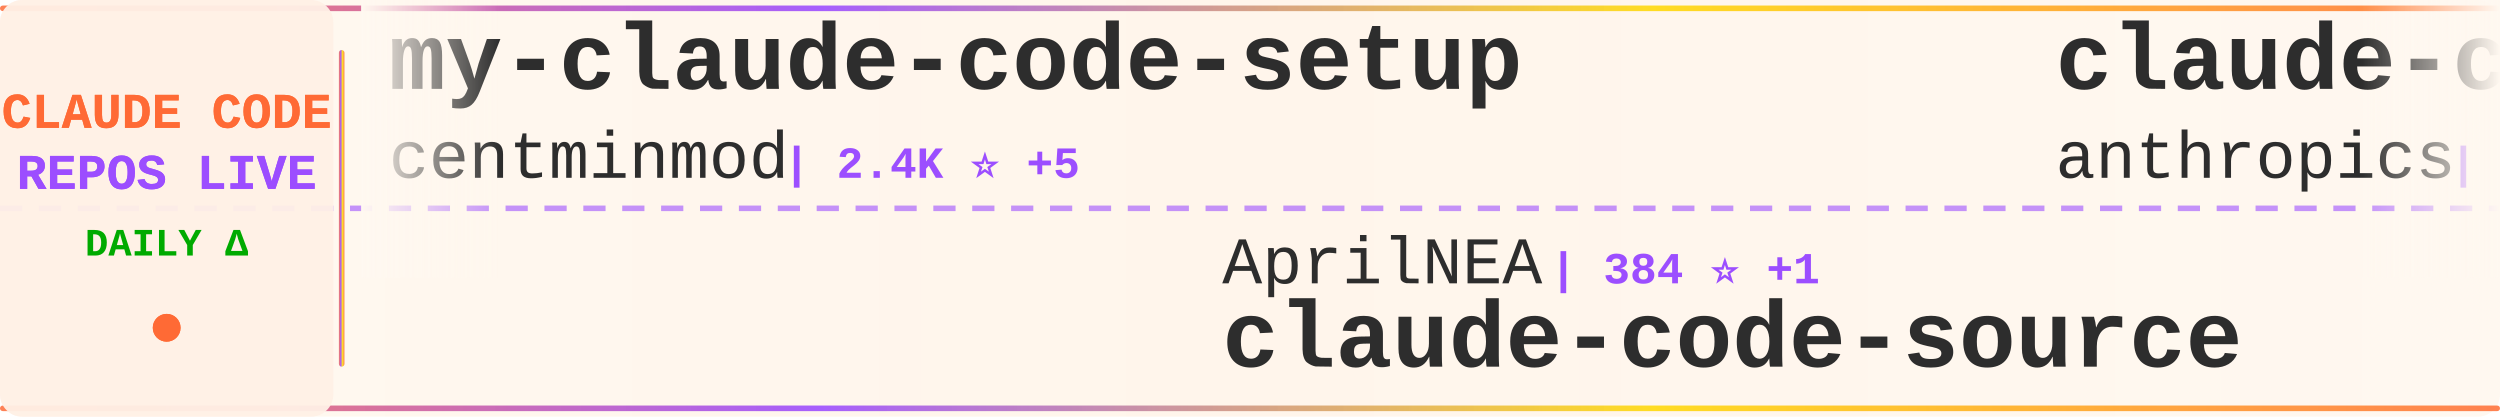
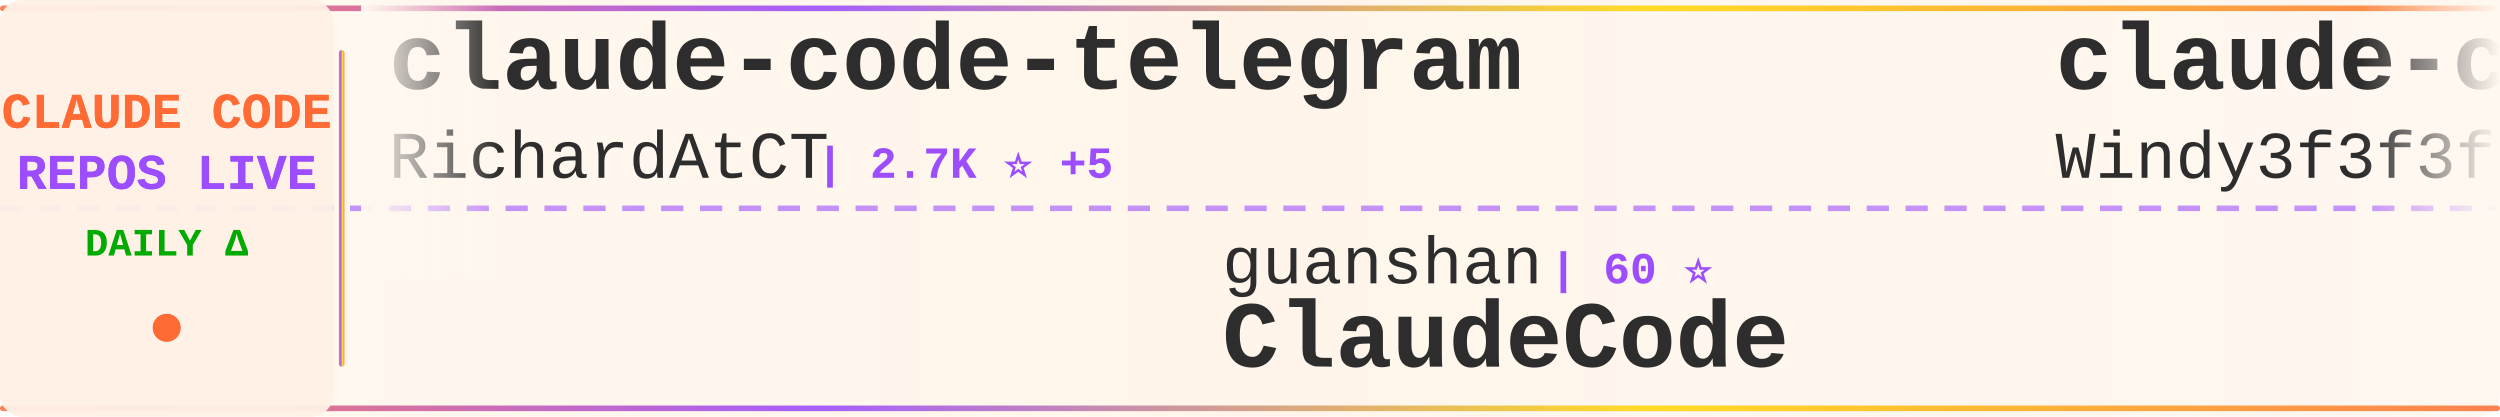
<svg xmlns="http://www.w3.org/2000/svg" width="900" height="150">
  <defs>
    <linearGradient id="tickerBg" x1="0%" y1="0%" x2="100%" y2="0%">
      <stop offset="0%" style="stop-color:#fff8f0;stop-opacity:0.98" />
      <stop offset="50%" style="stop-color:#fff5eb;stop-opacity:1" />
      <stop offset="100%" style="stop-color:#fff8f0;stop-opacity:0.98" />
    </linearGradient>
    <linearGradient id="borderGrad" x1="0%" y1="0%" x2="100%" y2="0%">
      <stop offset="0%" style="stop-color:#FF6B35;stop-opacity:0.85">
        <animate attributeName="stop-opacity" values="0.85;1;0.85" dur="2s" repeatCount="indefinite" />
      </stop>
      <stop offset="33%" style="stop-color:#9C4EFF;stop-opacity:0.9">
        <animate attributeName="stop-opacity" values="0.9;1;0.9" dur="2.2s" repeatCount="indefinite" />
      </stop>
      <stop offset="66%" style="stop-color:#FFD700;stop-opacity:0.85">
        <animate attributeName="stop-opacity" values="0.85;1;0.85" dur="1.8s" repeatCount="indefinite" />
      </stop>
      <stop offset="100%" style="stop-color:#FF6B35;stop-opacity:0.85">
        <animate attributeName="stop-opacity" values="0.85;1;0.85" dur="2s" repeatCount="indefinite" />
      </stop>
    </linearGradient>
    <filter id="textGlow">
      <feGaussianBlur stdDeviation="0.15" result="coloredBlur" />
      <feMerge>
        <feMergeNode in="coloredBlur" />
        <feMergeNode in="SourceGraphic" />
      </feMerge>
    </filter>
    <filter id="metricGlow">
      <feGaussianBlur stdDeviation="0.2" result="coloredBlur" />
      <feMerge>
        <feMergeNode in="coloredBlur" />
        <feMergeNode in="SourceGraphic" />
      </feMerge>
    </filter>
    <linearGradient id="leftFade" x1="0%" y1="0%" x2="100%" y2="0%">
      <stop offset="0%" style="stop-color:#fff8f0;stop-opacity:1" />
      <stop offset="100%" style="stop-color:#fff8f0;stop-opacity:0" />
    </linearGradient>
    <linearGradient id="rightFade" x1="0%" y1="0%" x2="100%" y2="0%">
      <stop offset="0%" style="stop-color:#fff8f0;stop-opacity:0" />
      <stop offset="100%" style="stop-color:#fff8f0;stop-opacity:1" />
    </linearGradient>
  </defs>
  <rect width="900" height="150" fill="url(#tickerBg)" rx="8" />
  <rect x="0" y="2" width="900" height="2" fill="url(#borderGrad)" rx="1" />
  <rect x="0" y="146" width="900" height="2" fill="url(#borderGrad)" rx="1" />
  <line x1="0" y1="75" x2="900" y2="75" stroke="#9C4EFF" stroke-width="2" stroke-dasharray="8 6" opacity="0.6" />
  <rect x="0" y="0" width="120" height="150" fill="#fff0e6" opacity="0.95" rx="8" />
  <text x="60" y="46" font-family="'Courier New', monospace" font-size="18" font-weight="bold" fill="#FF6B35" text-anchor="middle" filter="url(#textGlow)">
    CLAUDE CODE
  </text>
  <text x="60" y="68" font-family="'Courier New', monospace" font-size="18" font-weight="bold" fill="#9C4EFF" text-anchor="middle" filter="url(#textGlow)">
    REPOS LIVE
  </text>
  <text x="60" y="92" font-family="'Courier New', monospace" font-size="14" font-weight="bold" fill="#00aa00" text-anchor="middle">
    DAILY Δ
  </text>
  <circle cx="60" cy="118" r="5" fill="#FF6B35" filter="url(#metricGlow)">
    <animate attributeName="r" values="4;6;4" dur="1.5s" repeatCount="indefinite" />
    <animate attributeName="opacity" values="0.6;1;0.6" dur="1.5s" repeatCount="indefinite" />
  </circle>
  <rect x="122" y="18" width="2" height="114" fill="url(#borderGrad)" rx="1" />
  <clipPath id="tickerClip">
    <rect x="130" y="0" width="770" height="150" />
  </clipPath>
  <g clip-path="url(#tickerClip)">
    <g id="tickerItems">
      <animateTransform attributeName="transform" attributeType="XML" type="translate" from="0 0" to="-3000 0" dur="54s" repeatCount="indefinite" />
      <g transform="translate(0, 0)">
-         <text x="140" y="32" font-family="'Courier New', monospace" font-size="34" font-weight="bold" fill="#2d2d2d">my-claude-code-setup</text>
-         <text x="140" y="64" font-family="'Courier New', monospace" font-size="24" font-weight="normal" fill="#2d2d2d" opacity="1.0">centminmod</text>
-         <text x="282" y="64" font-family="'Courier New', monospace" font-size="16" font-weight="bold" fill="#9C4EFF"> | 2.4K ⭐ +5</text>
+         <text x="140" y="32" font-family="'Courier New', monospace" font-size="34" font-weight="bold" fill="#2d2d2d">claude-code-telegram</text>
+         <text x="140" y="64" font-family="'Courier New', monospace" font-size="24" font-weight="normal" fill="#2d2d2d" opacity="1.0">RichardAtCT</text>
+         <text x="294" y="64" font-family="'Courier New', monospace" font-size="16" font-weight="bold" fill="#9C4EFF"> | 2.7K ⭐ +5</text>
      </g>
      <g transform="translate(300, 0)">
-         <text x="140" y="102" font-family="'Courier New', monospace" font-size="24" font-weight="normal" fill="#2d2d2d" opacity="1.0">AprilNEA</text>
-         <text x="258" y="102" font-family="'Courier New', monospace" font-size="16" font-weight="bold" fill="#9C4EFF"> | 384 ⭐ +1</text>
-         <text x="140" y="132" font-family="'Courier New', monospace" font-size="34" font-weight="bold" fill="#2d2d2d">claude-code-source</text>
+         <text x="140" y="102" font-family="'Courier New', monospace" font-size="24" font-weight="normal" fill="#2d2d2d" opacity="1.0">guanshan</text>
+         <text x="258" y="102" font-family="'Courier New', monospace" font-size="16" font-weight="bold" fill="#9C4EFF"> | 60 ⭐</text>
+         <text x="140" y="132" font-family="'Courier New', monospace" font-size="34" font-weight="bold" fill="#2d2d2d">ClaudeCode</text>
      </g>
      <g transform="translate(600, 0)">
-         <text x="140" y="32" font-family="'Courier New', monospace" font-size="34" font-weight="bold" fill="#2d2d2d">claude-code-action</text>
-         <text x="140" y="64" font-family="'Courier New', monospace" font-size="24" font-weight="normal" fill="#2d2d2d" opacity="1.0">anthropics</text>
-         <text x="282" y="64" font-family="'Courier New', monospace" font-size="16" font-weight="bold" fill="#9C4EFF"> | 7.9K ⭐ +9</text>
+         <text x="140" y="32" font-family="'Courier New', monospace" font-size="34" font-weight="bold" fill="#2d2d2d">claude-code-from-scratch</text>
+         <text x="140" y="64" font-family="'Courier New', monospace" font-size="24" font-weight="normal" fill="#2d2d2d" opacity="1.0">Windy3f3f3f3f</text>
+         <text x="318" y="64" font-family="'Courier New', monospace" font-size="16" font-weight="bold" fill="#9C4EFF"> | 1.4K ⭐ +8</text>
      </g>
      <g transform="translate(900, 0)">
+         <text x="140" y="102" font-family="'Courier New', monospace" font-size="24" font-weight="normal" fill="#2d2d2d" opacity="1.0">edmund-io</text>
+         <text x="270" y="102" font-family="'Courier New', monospace" font-size="16" font-weight="bold" fill="#9C4EFF"> | 1.5K ⭐ +3</text>
+         <text x="140" y="132" font-family="'Courier New', monospace" font-size="34" font-weight="bold" fill="#2d2d2d">edmunds-claude-code</text>
+       </g>
+       <g transform="translate(1200, 0)">
+         <text x="140" y="32" font-family="'Courier New', monospace" font-size="34" font-weight="bold" fill="#2d2d2d">Claude-Code</text>
+         <text x="140" y="64" font-family="'Courier New', monospace" font-size="24" font-weight="normal" fill="#2d2d2d" opacity="1.0">pengchengneo</text>
+         <text x="306" y="64" font-family="'Courier New', monospace" font-size="16" font-weight="bold" fill="#9C4EFF"> | 1.5K ⭐ +6</text>
+       </g>
+       <g transform="translate(1500, 0)">
        <text x="140" y="102" font-family="'Courier New', monospace" font-size="24" font-weight="normal" fill="#2d2d2d" opacity="1.0">disler</text>
-         <text x="234" y="102" font-family="'Courier New', monospace" font-size="16" font-weight="bold" fill="#9C4EFF"> | 3.7K ⭐ +4</text>
+         <text x="234" y="102" font-family="'Courier New', monospace" font-size="16" font-weight="bold" fill="#9C4EFF"> | 3.7K ⭐ +5</text>
        <text x="140" y="132" font-family="'Courier New', monospace" font-size="34" font-weight="bold" fill="#2d2d2d">claude-code-hooks-master...</text>
      </g>
-       <g transform="translate(1200, 0)">
+       <g transform="translate(1800, 0)">
+         <text x="140" y="32" font-family="'Courier New', monospace" font-size="34" font-weight="bold" fill="#2d2d2d">Claude-Code</text>
+         <text x="140" y="64" font-family="'Courier New', monospace" font-size="24" font-weight="normal" fill="#2d2d2d" opacity="1.0">KPR111</text>
+         <text x="234" y="64" font-family="'Courier New', monospace" font-size="16" font-weight="bold" fill="#9C4EFF"> | 18 ⭐</text>
+       </g>
+       <g transform="translate(2100, 0)">
+         <text x="140" y="102" font-family="'Courier New', monospace" font-size="24" font-weight="normal" fill="#2d2d2d" opacity="1.0">fuergaosi233</text>
+         <text x="306" y="102" font-family="'Courier New', monospace" font-size="16" font-weight="bold" fill="#9C4EFF"> | 2.7K ⭐ +2</text>
+         <text x="140" y="132" font-family="'Courier New', monospace" font-size="34" font-weight="bold" fill="#2d2d2d">claude-code-proxy</text>
+       </g>
+       <g transform="translate(2400, 0)">
        <text x="140" y="32" font-family="'Courier New', monospace" font-size="34" font-weight="bold" fill="#2d2d2d">antigravity-awesome-skil...</text>
        <text x="140" y="64" font-family="'Courier New', monospace" font-size="24" font-weight="normal" fill="#2d2d2d" opacity="1.0">sickn33</text>
-         <text x="246" y="64" font-family="'Courier New', monospace" font-size="16" font-weight="bold" fill="#9C4EFF"> | 39.9K ⭐ +82</text>
-       </g>
-       <g transform="translate(1500, 0)">
-         <text x="140" y="102" font-family="'Courier New', monospace" font-size="24" font-weight="normal" fill="#2d2d2d" opacity="1.0">anthropics</text>
-         <text x="282" y="102" font-family="'Courier New', monospace" font-size="16" font-weight="bold" fill="#9C4EFF"> | 5.0K ⭐ +14</text>
-         <text x="140" y="132" font-family="'Courier New', monospace" font-size="34" font-weight="bold" fill="#2d2d2d">claude-code-security-rev...</text>
-       </g>
-       <g transform="translate(1800, 0)">
-         <text x="140" y="32" font-family="'Courier New', monospace" font-size="34" font-weight="bold" fill="#2d2d2d">pi-vs-claude-code</text>
-         <text x="140" y="64" font-family="'Courier New', monospace" font-size="24" font-weight="normal" fill="#2d2d2d" opacity="1.0">disler</text>
-         <text x="234" y="64" font-family="'Courier New', monospace" font-size="16" font-weight="bold" fill="#9C4EFF"> | 1.3K ⭐ +6</text>
-       </g>
-       <g transform="translate(2100, 0)">
-         <text x="140" y="102" font-family="'Courier New', monospace" font-size="24" font-weight="normal" fill="#2d2d2d" opacity="1.0">catlog22</text>
-         <text x="258" y="102" font-family="'Courier New', monospace" font-size="16" font-weight="bold" fill="#9C4EFF"> | 2.1K ⭐ +4</text>
-         <text x="140" y="132" font-family="'Courier New', monospace" font-size="34" font-weight="bold" fill="#2d2d2d">Claude-Code-Workflow</text>
-       </g>
-       <g transform="translate(2400, 0)">
-         <text x="140" y="32" font-family="'Courier New', monospace" font-size="34" font-weight="bold" fill="#2d2d2d">oh-my-claudecode</text>
-         <text x="140" y="64" font-family="'Courier New', monospace" font-size="24" font-weight="normal" fill="#2d2d2d" opacity="1.0">Yeachan-Heo</text>
-         <text x="294" y="64" font-family="'Courier New', monospace" font-size="16" font-weight="bold" fill="#9C4EFF"> | 35.9K ⭐ +48</text>
+         <text x="246" y="64" font-family="'Courier New', monospace" font-size="16" font-weight="bold" fill="#9C4EFF"> | 39.9K ⭐ +92</text>
      </g>
      <g transform="translate(2700, 0)">
-         <text x="140" y="102" font-family="'Courier New', monospace" font-size="24" font-weight="normal" fill="#2d2d2d" opacity="1.0">huangjia2019</text>
-         <text x="306" y="102" font-family="'Courier New', monospace" font-size="16" font-weight="bold" fill="#9C4EFF"> | 785 ⭐ +3</text>
-         <text x="140" y="132" font-family="'Courier New', monospace" font-size="34" font-weight="bold" fill="#2d2d2d">claude-code-engineering</text>
+         <text x="140" y="102" font-family="'Courier New', monospace" font-size="24" font-weight="normal" fill="#2d2d2d" opacity="1.0">anthropics</text>
+         <text x="282" y="102" font-family="'Courier New', monospace" font-size="16" font-weight="bold" fill="#9C4EFF"> | 7.9K ⭐ +11</text>
+         <text x="140" y="132" font-family="'Courier New', monospace" font-size="34" font-weight="bold" fill="#2d2d2d">claude-code-action</text>
      </g>
      <g transform="translate(3000, 0)">
-         <text x="140" y="32" font-family="'Courier New', monospace" font-size="34" font-weight="bold" fill="#2d2d2d">my-claude-code-setup</text>
-         <text x="140" y="64" font-family="'Courier New', monospace" font-size="24" font-weight="normal" fill="#2d2d2d" opacity="1.0">centminmod</text>
-         <text x="282" y="64" font-family="'Courier New', monospace" font-size="16" font-weight="bold" fill="#9C4EFF"> | 2.4K ⭐ +5</text>
+         <text x="140" y="32" font-family="'Courier New', monospace" font-size="34" font-weight="bold" fill="#2d2d2d">claude-code-telegram</text>
+         <text x="140" y="64" font-family="'Courier New', monospace" font-size="24" font-weight="normal" fill="#2d2d2d" opacity="1.0">RichardAtCT</text>
+         <text x="294" y="64" font-family="'Courier New', monospace" font-size="16" font-weight="bold" fill="#9C4EFF"> | 2.7K ⭐ +5</text>
      </g>
      <g transform="translate(3300, 0)">
-         <text x="140" y="102" font-family="'Courier New', monospace" font-size="24" font-weight="normal" fill="#2d2d2d" opacity="1.0">AprilNEA</text>
-         <text x="258" y="102" font-family="'Courier New', monospace" font-size="16" font-weight="bold" fill="#9C4EFF"> | 384 ⭐ +1</text>
-         <text x="140" y="132" font-family="'Courier New', monospace" font-size="34" font-weight="bold" fill="#2d2d2d">claude-code-source</text>
+         <text x="140" y="102" font-family="'Courier New', monospace" font-size="24" font-weight="normal" fill="#2d2d2d" opacity="1.0">guanshan</text>
+         <text x="258" y="102" font-family="'Courier New', monospace" font-size="16" font-weight="bold" fill="#9C4EFF"> | 60 ⭐</text>
+         <text x="140" y="132" font-family="'Courier New', monospace" font-size="34" font-weight="bold" fill="#2d2d2d">ClaudeCode</text>
      </g>
      <g transform="translate(3600, 0)">
-         <text x="140" y="32" font-family="'Courier New', monospace" font-size="34" font-weight="bold" fill="#2d2d2d">claude-code-action</text>
-         <text x="140" y="64" font-family="'Courier New', monospace" font-size="24" font-weight="normal" fill="#2d2d2d" opacity="1.0">anthropics</text>
-         <text x="282" y="64" font-family="'Courier New', monospace" font-size="16" font-weight="bold" fill="#9C4EFF"> | 7.9K ⭐ +9</text>
+         <text x="140" y="32" font-family="'Courier New', monospace" font-size="34" font-weight="bold" fill="#2d2d2d">claude-code-from-scratch</text>
+         <text x="140" y="64" font-family="'Courier New', monospace" font-size="24" font-weight="normal" fill="#2d2d2d" opacity="1.0">Windy3f3f3f3f</text>
+         <text x="318" y="64" font-family="'Courier New', monospace" font-size="16" font-weight="bold" fill="#9C4EFF"> | 1.4K ⭐ +8</text>
      </g>
      <g transform="translate(3900, 0)">
-         <text x="140" y="102" font-family="'Courier New', monospace" font-size="24" font-weight="normal" fill="#2d2d2d" opacity="1.0">disler</text>
-         <text x="234" y="102" font-family="'Courier New', monospace" font-size="16" font-weight="bold" fill="#9C4EFF"> | 3.7K ⭐ +4</text>
-         <text x="140" y="132" font-family="'Courier New', monospace" font-size="34" font-weight="bold" fill="#2d2d2d">claude-code-hooks-master...</text>
+         <text x="140" y="102" font-family="'Courier New', monospace" font-size="24" font-weight="normal" fill="#2d2d2d" opacity="1.0">edmund-io</text>
+         <text x="270" y="102" font-family="'Courier New', monospace" font-size="16" font-weight="bold" fill="#9C4EFF"> | 1.5K ⭐ +3</text>
+         <text x="140" y="132" font-family="'Courier New', monospace" font-size="34" font-weight="bold" fill="#2d2d2d">edmunds-claude-code</text>
      </g>
    </g>
  </g>
  <rect x="130" y="0" width="50" height="100" fill="url(#leftFade)" />
  <rect x="850" y="0" width="50" height="100" fill="url(#rightFade)" />
</svg>
